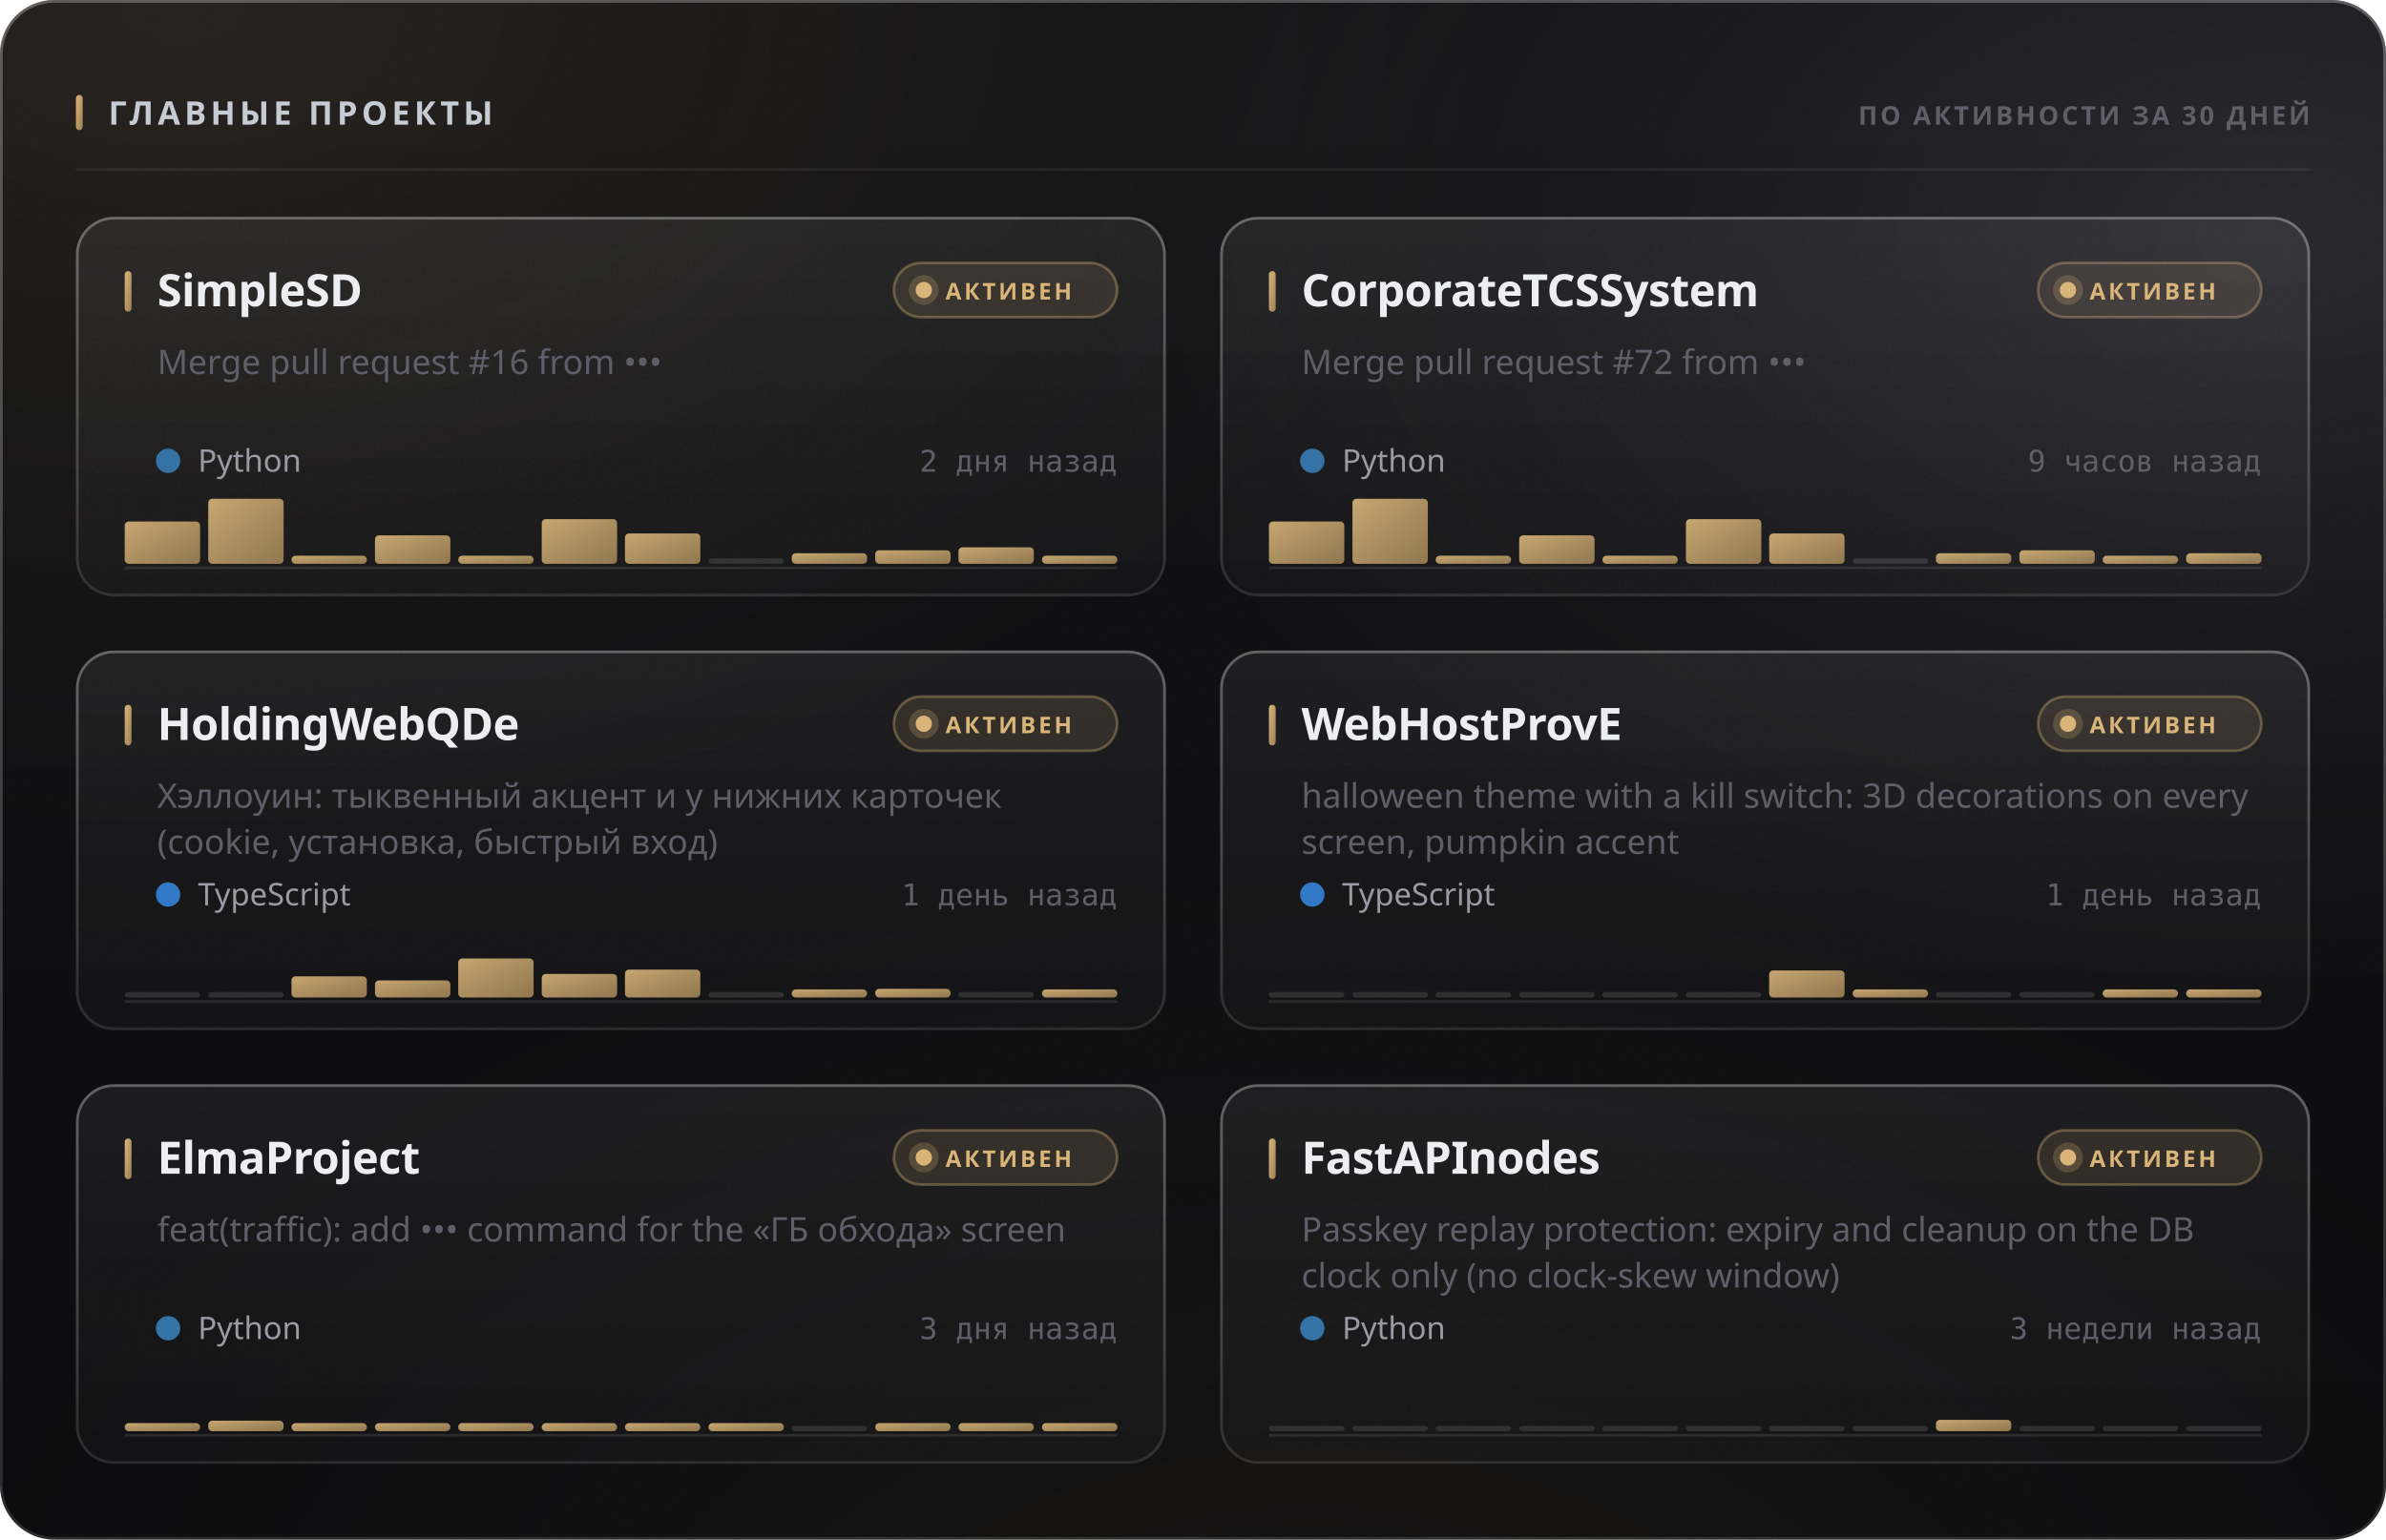
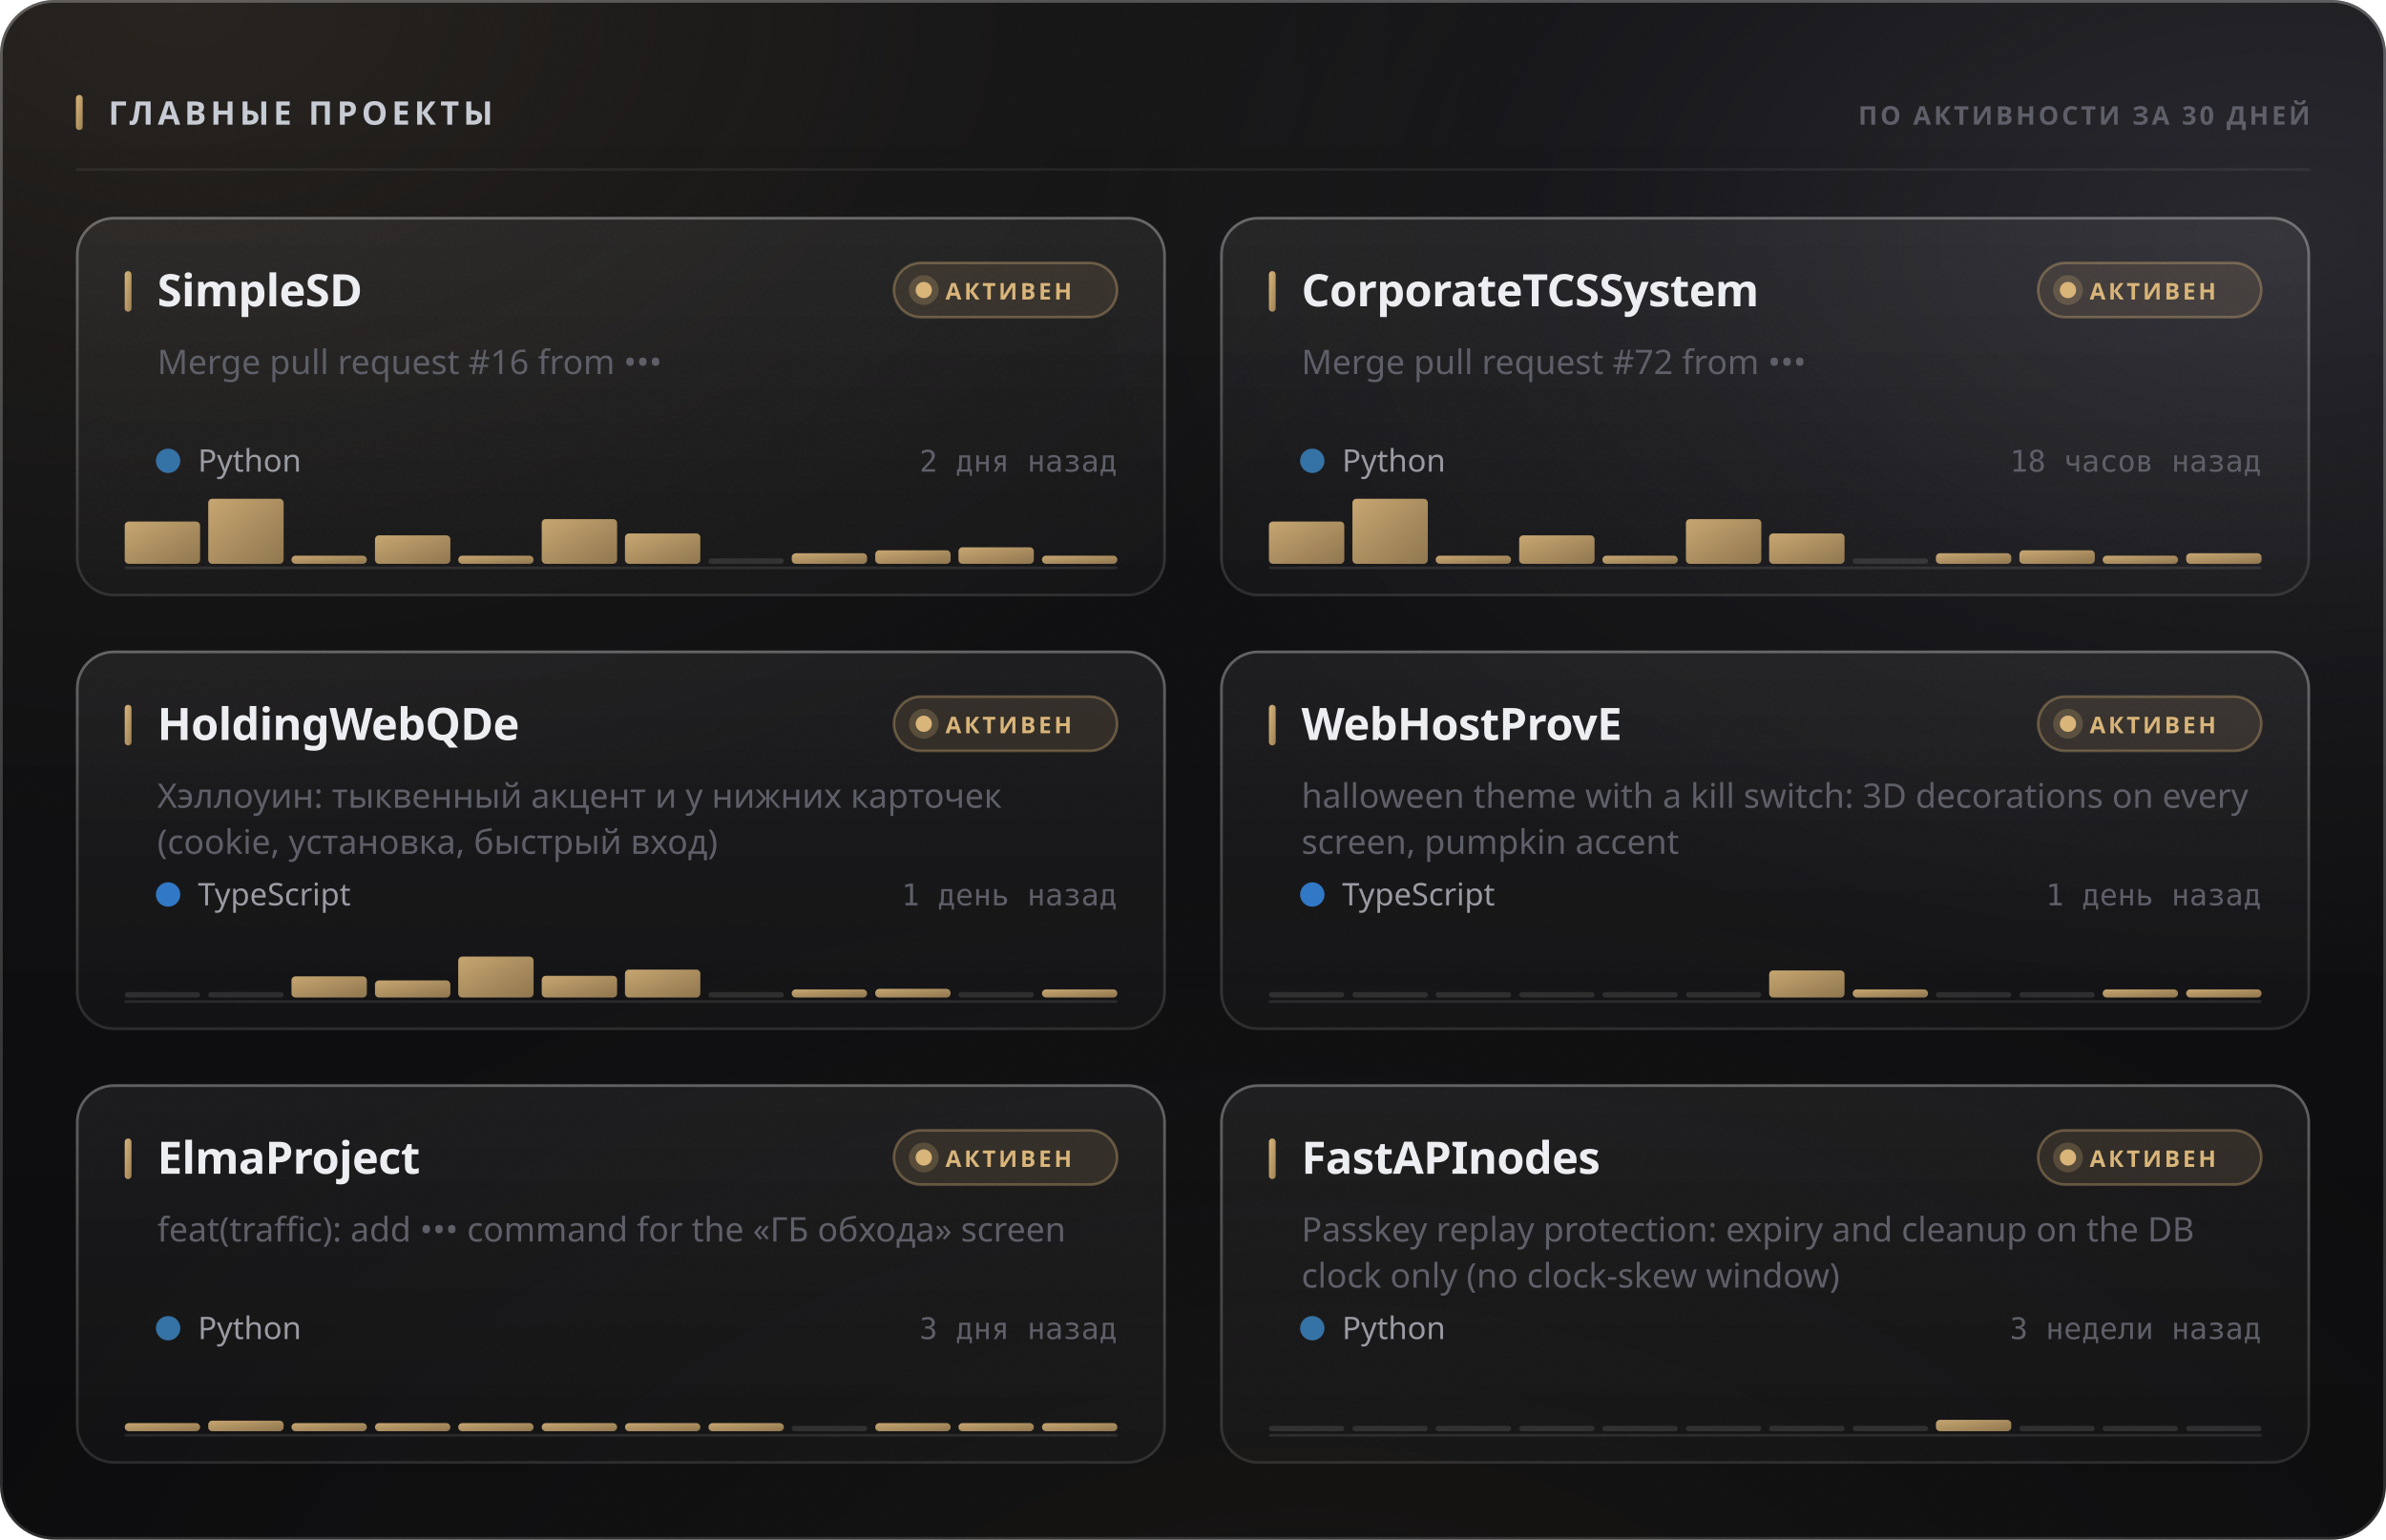
<svg xmlns="http://www.w3.org/2000/svg" width="880" height="568" viewBox="0 0 880 568" role="img">
  <style>
  text { font-family: -apple-system, BlinkMacSystemFont, 'Segoe UI', 'Noto Sans', Helvetica, Arial, sans-serif; }
  .mono { font-family: ui-monospace, 'SF Mono', 'Cascadia Mono', 'DejaVu Sans Mono', Menlo, Consolas, monospace; font-variant-numeric: tabular-nums; }
  .caps { letter-spacing: .1em; text-transform: uppercase; }

  @keyframes sheen  { from { transform: translateX(-120%); } to { transform: translateX(260%); } }
  @keyframes rise   { from { opacity: 0; transform: translateY(6px); } to { opacity: 1; transform: none; } }
  @keyframes slide  { from { opacity: 0; transform: translateX(-8px); } to { opacity: 1; transform: none; } }
  @keyframes grow   { from { transform: scaleY(0); } to { transform: scaleY(1); } }
  @keyframes widen  { from { transform: scaleX(0); } to { transform: scaleX(1); } }
  @keyframes draw   { from { stroke-dashoffset: 200; } to { stroke-dashoffset: 0; } }

  .sheen { animation: sheen 5.5s cubic-bezier(.45,0,.2,1) infinite; }
  .rise  { animation: rise .5s cubic-bezier(.16,1,.3,1) both; }
  .slide { animation: slide .42s cubic-bezier(.16,1,.3,1) both; }
  .bar   { transform-box: fill-box; transform-origin: 50% 100%;
           animation: grow .62s cubic-bezier(.16,1,.3,1) both; }
  .fill  { transform-box: fill-box; transform-origin: 0% 50%;
           animation: widen .8s cubic-bezier(.16,1,.3,1) both; }
  /* The hidden start state lives in the keyframes, never in the static rule.
     A renderer that ignores CSS animations then falls back to the FINISHED
     state — a drawn line, visible text — instead of an empty panel. */
  .spark { stroke-dasharray: 200;
           animation: draw 1.1s cubic-bezier(.16,1,.3,1) both; }

  @media (prefers-reduced-motion: reduce) {
    .sheen { animation: none; opacity: 0; }
    .rise, .slide, .bar, .fill, .spark { animation: none; opacity: 1; transform: none;
                                         stroke-dashoffset: 0; }
  }</style>
  <defs>
    <filter id="grain5" x="0" y="0" width="100%" height="100%">
      <feTurbulence type="fractalNoise" baseFrequency="0.85" numOctaves="3" stitchTiles="stitch" />
      <feColorMatrix type="saturate" values="0" />
    </filter>
    <linearGradient id="accent1" x1="0" y1="0" x2="1" y2="1">
      <stop offset="0%" stop-color="#d9b57a" />
      <stop offset="100%" stop-color="#9d8155" />
    </linearGradient>
    <radialGradient id="aurora6" cx="0.08" cy="0" r="0.55">
      <stop offset="0%" stop-color="#d9b47a" stop-opacity="0.1" />
      <stop offset="55%" stop-color="#d9b47a" stop-opacity="0.035" />
      <stop offset="100%" stop-color="#d9b47a" stop-opacity="0" />
    </radialGradient>
    <radialGradient id="aurora7" cx="0.95" cy="0.15" r="0.5">
      <stop offset="0%" stop-color="#706f83" stop-opacity="0.22" />
      <stop offset="55%" stop-color="#706f83" stop-opacity="0.077" />
      <stop offset="100%" stop-color="#706f83" stop-opacity="0" />
    </radialGradient>
    <radialGradient id="aurora8" cx="0.55" cy="1.15" r="0.6">
      <stop offset="0%" stop-color="#b39b74" stop-opacity="0.07" />
      <stop offset="55%" stop-color="#b39b74" stop-opacity="0.025" />
      <stop offset="100%" stop-color="#b39b74" stop-opacity="0" />
    </radialGradient>
    <linearGradient id="glass2" x1="0" y1="0" x2="0" y2="1">
      <stop offset="0%" stop-color="#ffffff" stop-opacity="0.036" />
      <stop offset="100%" stop-color="#ffffff" stop-opacity="0.007" />
    </linearGradient>
    <linearGradient id="rim3" x1="0" y1="0" x2="0" y2="1">
      <stop offset="0%" stop-color="#ffffff" stop-opacity="0.182" />
      <stop offset="100%" stop-color="#ffffff" stop-opacity="0.025" />
    </linearGradient>
    <linearGradient id="spec4" x1="0" y1="0" x2="1" y2="0">
      <stop offset="0%" stop-color="#ffffff" stop-opacity="0" />
      <stop offset="35%" stop-color="#ffffff" stop-opacity="0.336" />
      <stop offset="70%" stop-color="#ffffff" stop-opacity="0.118" />
      <stop offset="100%" stop-color="#ffffff" stop-opacity="0" />
    </linearGradient>
    <linearGradient id="cardglass9" x1="0" y1="0" x2="0" y2="1">
      <stop offset="0%" stop-color="#ffffff" stop-opacity="0.06" />
      <stop offset="100%" stop-color="#ffffff" stop-opacity="0.018" />
    </linearGradient>
    <linearGradient id="cardrim10" x1="0" y1="0" x2="0" y2="1">
      <stop offset="0%" stop-color="#ffffff" stop-opacity="0.26" />
      <stop offset="100%" stop-color="#ffffff" stop-opacity="0.05" />
    </linearGradient>
    <linearGradient id="cardspec11" x1="0" y1="0" x2="1" y2="0">
      <stop offset="0%" stop-color="#ffffff" stop-opacity="0" />
      <stop offset="35%" stop-color="#ffffff" stop-opacity="0.42" />
      <stop offset="70%" stop-color="#ffffff" stop-opacity="0.147" />
      <stop offset="100%" stop-color="#ffffff" stop-opacity="0" />
    </linearGradient>
    <linearGradient id="cardglass12" x1="0" y1="0" x2="0" y2="1">
      <stop offset="0%" stop-color="#ffffff" stop-opacity="0.06" />
      <stop offset="100%" stop-color="#ffffff" stop-opacity="0.018" />
    </linearGradient>
    <linearGradient id="cardrim13" x1="0" y1="0" x2="0" y2="1">
      <stop offset="0%" stop-color="#ffffff" stop-opacity="0.26" />
      <stop offset="100%" stop-color="#ffffff" stop-opacity="0.05" />
    </linearGradient>
    <linearGradient id="cardspec14" x1="0" y1="0" x2="1" y2="0">
      <stop offset="0%" stop-color="#ffffff" stop-opacity="0" />
      <stop offset="35%" stop-color="#ffffff" stop-opacity="0.42" />
      <stop offset="70%" stop-color="#ffffff" stop-opacity="0.147" />
      <stop offset="100%" stop-color="#ffffff" stop-opacity="0" />
    </linearGradient>
    <linearGradient id="cardglass15" x1="0" y1="0" x2="0" y2="1">
      <stop offset="0%" stop-color="#ffffff" stop-opacity="0.06" />
      <stop offset="100%" stop-color="#ffffff" stop-opacity="0.018" />
    </linearGradient>
    <linearGradient id="cardrim16" x1="0" y1="0" x2="0" y2="1">
      <stop offset="0%" stop-color="#ffffff" stop-opacity="0.26" />
      <stop offset="100%" stop-color="#ffffff" stop-opacity="0.05" />
    </linearGradient>
    <linearGradient id="cardspec17" x1="0" y1="0" x2="1" y2="0">
      <stop offset="0%" stop-color="#ffffff" stop-opacity="0" />
      <stop offset="35%" stop-color="#ffffff" stop-opacity="0.42" />
      <stop offset="70%" stop-color="#ffffff" stop-opacity="0.147" />
      <stop offset="100%" stop-color="#ffffff" stop-opacity="0" />
    </linearGradient>
    <linearGradient id="cardglass18" x1="0" y1="0" x2="0" y2="1">
      <stop offset="0%" stop-color="#ffffff" stop-opacity="0.06" />
      <stop offset="100%" stop-color="#ffffff" stop-opacity="0.018" />
    </linearGradient>
    <linearGradient id="cardrim19" x1="0" y1="0" x2="0" y2="1">
      <stop offset="0%" stop-color="#ffffff" stop-opacity="0.26" />
      <stop offset="100%" stop-color="#ffffff" stop-opacity="0.05" />
    </linearGradient>
    <linearGradient id="cardspec20" x1="0" y1="0" x2="1" y2="0">
      <stop offset="0%" stop-color="#ffffff" stop-opacity="0" />
      <stop offset="35%" stop-color="#ffffff" stop-opacity="0.42" />
      <stop offset="70%" stop-color="#ffffff" stop-opacity="0.147" />
      <stop offset="100%" stop-color="#ffffff" stop-opacity="0" />
    </linearGradient>
    <linearGradient id="cardglass21" x1="0" y1="0" x2="0" y2="1">
      <stop offset="0%" stop-color="#ffffff" stop-opacity="0.06" />
      <stop offset="100%" stop-color="#ffffff" stop-opacity="0.018" />
    </linearGradient>
    <linearGradient id="cardrim22" x1="0" y1="0" x2="0" y2="1">
      <stop offset="0%" stop-color="#ffffff" stop-opacity="0.26" />
      <stop offset="100%" stop-color="#ffffff" stop-opacity="0.05" />
    </linearGradient>
    <linearGradient id="cardspec23" x1="0" y1="0" x2="1" y2="0">
      <stop offset="0%" stop-color="#ffffff" stop-opacity="0" />
      <stop offset="35%" stop-color="#ffffff" stop-opacity="0.42" />
      <stop offset="70%" stop-color="#ffffff" stop-opacity="0.147" />
      <stop offset="100%" stop-color="#ffffff" stop-opacity="0" />
    </linearGradient>
    <linearGradient id="cardglass24" x1="0" y1="0" x2="0" y2="1">
      <stop offset="0%" stop-color="#ffffff" stop-opacity="0.06" />
      <stop offset="100%" stop-color="#ffffff" stop-opacity="0.018" />
    </linearGradient>
    <linearGradient id="cardrim25" x1="0" y1="0" x2="0" y2="1">
      <stop offset="0%" stop-color="#ffffff" stop-opacity="0.26" />
      <stop offset="100%" stop-color="#ffffff" stop-opacity="0.05" />
    </linearGradient>
    <linearGradient id="cardspec26" x1="0" y1="0" x2="1" y2="0">
      <stop offset="0%" stop-color="#ffffff" stop-opacity="0" />
      <stop offset="35%" stop-color="#ffffff" stop-opacity="0.42" />
      <stop offset="70%" stop-color="#ffffff" stop-opacity="0.147" />
      <stop offset="100%" stop-color="#ffffff" stop-opacity="0" />
    </linearGradient>
  </defs>
  <rect width="880" height="568" rx="20" fill="#0a0a0c" />
  <rect width="880" height="568" rx="20" fill="url(#aurora6)" />
  <rect width="880" height="568" rx="20" fill="url(#aurora7)" />
  <rect width="880" height="568" rx="20" fill="url(#aurora8)" />
  <rect width="880" height="568" rx="20" fill="url(#glass2)" />
  <rect width="880" height="568" rx="20" filter="url(#grain5)" opacity="0.085" style="mix-blend-mode:overlay" />
  <rect x=".5" y=".5" width="879" height="567" rx="19.5" fill="none" stroke="rgba(255,255,255,0.11)" />
  <rect x=".5" y=".5" width="879" height="567" rx="19.5" fill="none" stroke="url(#rim3)" />
  <path d="M20 1 H860" stroke="url(#spec4)" stroke-width="1.2" fill="none" />
  <rect x="28" y="35" width="2.5" height="13" rx="1.25" fill="url(#accent1)" />
  <text x="40" y="46" font-size="12" font-weight="700" fill="#c7cbd4" letter-spacing="0.13em">ГЛАВНЫЕ ПРОЕКТЫ</text>
  <text x="852" y="46" font-size="9.5" font-weight="600" fill="#5e5f68" text-anchor="end" letter-spacing="0.11em">ПО АКТИВНОСТИ ЗА 30 ДНЕЙ</text>
  <path d="M28 62.5 H852" stroke="rgba(255,255,255,0.06)" stroke-width="1" />
  <g class="rise" opacity="1" style="">
    <rect x="28" y="80" width="402" height="140" rx="14" fill="url(#cardglass9)" />
    <rect x="28" y="80" width="402" height="140" rx="14" filter="url(#grain5)" opacity="0.068" style="mix-blend-mode:overlay" />
    <rect x="28.5" y="80.5" width="401" height="139" rx="13.5" fill="none" stroke="rgba(255,255,255,0.06)" />
    <rect x="28.5" y="80.5" width="401" height="139" rx="13.5" fill="none" stroke="url(#cardrim10)" />
    <path d="M42 81 H416" stroke="url(#cardspec11)" stroke-width="1" fill="none" />
    <rect x="46" y="100" width="2.5" height="15" rx="1.25" fill="url(#accent1)" />
    <text x="58" y="113" font-size="16.5" font-weight="700" fill="#edeef2" letter-spacing="-0.01em">SimpleSD</text>
    <rect x="329.709" y="97" width="82.291" height="20" rx="10" fill="rgba(217,181,122,0.12)" stroke="rgba(217,181,122,0.35)" />
    <circle cx="340.709" cy="107" r="3" fill="#d9b57a" />
    <circle cx="340.709" cy="107" r="5.5" fill="#d9b57a" opacity=".22" />
    <text x="348.709" y="110.5" font-size="8.5" font-weight="700" fill="#d9b57a" letter-spacing="0.12em">АКТИВЕН</text>
    <text x="58" y="138" font-size="12.5" font-weight="400" fill="#5e5f68">Merge pull request #16 from •••</text>
    <circle cx="62" cy="170" r="4.5" fill="#3572A5" />
    <text x="73" y="174" font-size="11.5" font-weight="400" fill="#9a9ba3">Python</text>
    <text x="412" y="174" font-size="11" font-weight="400" fill="#5e5f68" text-anchor="end" class="mono">2 дня назад</text>
    <path d="M46 209.5 H412" stroke="rgba(255,255,255,0.096)" stroke-width="1" />
    <g class="bar" style="animation-delay:0.18s">
      <rect x="46.0" y="192.4" width="27.8" height="15.6" rx="1.5" fill="url(#accent1)" opacity="0.9" />
      <rect x="76.8" y="184.0" width="27.8" height="24.0" rx="1.5" fill="url(#accent1)" opacity="0.9" />
      <rect x="107.5" y="205.0" width="27.8" height="3.0" rx="1.5" fill="url(#accent1)" opacity="0.9" />
      <rect x="138.3" y="197.5" width="27.8" height="10.5" rx="1.5" fill="url(#accent1)" opacity="0.9" />
      <rect x="169.0" y="205.0" width="27.8" height="3.0" rx="1.5" fill="url(#accent1)" opacity="0.9" />
      <rect x="199.8" y="191.5" width="27.8" height="16.5" rx="1.5" fill="url(#accent1)" opacity="0.9" />
      <rect x="230.5" y="196.8" width="27.8" height="11.2" rx="1.5" fill="url(#accent1)" opacity="0.9" />
      <rect x="261.3" y="206.0" width="27.8" height="2" rx="1" fill="rgba(255,255,255,0.11)" />
      <rect x="292.0" y="204.1" width="27.8" height="3.9" rx="1.5" fill="url(#accent1)" opacity="0.9" />
      <rect x="322.8" y="203.0" width="27.8" height="5.0" rx="1.5" fill="url(#accent1)" opacity="0.9" />
      <rect x="353.5" y="201.9" width="27.8" height="6.1" rx="1.5" fill="url(#accent1)" opacity="0.9" />
      <rect x="384.3" y="205.0" width="27.8" height="3.0" rx="1.5" fill="url(#accent1)" opacity="0.9" />
    </g>
  </g>
  <g class="rise" opacity="1" style=" animation-delay:0.055s;">
    <rect x="450" y="80" width="402" height="140" rx="14" fill="url(#cardglass12)" />
    <rect x="450" y="80" width="402" height="140" rx="14" filter="url(#grain5)" opacity="0.068" style="mix-blend-mode:overlay" />
    <rect x="450.5" y="80.5" width="401" height="139" rx="13.5" fill="none" stroke="rgba(255,255,255,0.06)" />
    <rect x="450.5" y="80.5" width="401" height="139" rx="13.5" fill="none" stroke="url(#cardrim13)" />
    <path d="M464 81 H838" stroke="url(#cardspec14)" stroke-width="1" fill="none" />
    <rect x="468" y="100" width="2.5" height="15" rx="1.25" fill="url(#accent1)" />
    <text x="480" y="113" font-size="16.5" font-weight="700" fill="#edeef2" letter-spacing="-0.01em">CorporateTCSSystem</text>
    <rect x="751.709" y="97" width="82.291" height="20" rx="10" fill="rgba(217,181,122,0.12)" stroke="rgba(217,181,122,0.35)" />
    <circle cx="762.709" cy="107" r="3" fill="#d9b57a" />
    <circle cx="762.709" cy="107" r="5.5" fill="#d9b57a" opacity=".22" />
    <text x="770.709" y="110.5" font-size="8.5" font-weight="700" fill="#d9b57a" letter-spacing="0.12em">АКТИВЕН</text>
    <text x="480" y="138" font-size="12.5" font-weight="400" fill="#5e5f68">Merge pull request #72 from •••</text>
    <circle cx="484" cy="170" r="4.5" fill="#3572A5" />
    <text x="495" y="174" font-size="11.5" font-weight="400" fill="#9a9ba3">Python</text>
-     <text x="834" y="174" font-size="11" font-weight="400" fill="#5e5f68" text-anchor="end" class="mono">9 часов назад</text>
+     <text x="834" y="174" font-size="11" font-weight="400" fill="#5e5f68" text-anchor="end" class="mono">18 часов назад</text>
    <path d="M468 209.5 H834" stroke="rgba(255,255,255,0.096)" stroke-width="1" />
    <g class="bar" style="animation-delay:0.24s">
      <rect x="468.0" y="192.4" width="27.8" height="15.6" rx="1.5" fill="url(#accent1)" opacity="0.9" />
      <rect x="498.8" y="184.0" width="27.8" height="24.0" rx="1.5" fill="url(#accent1)" opacity="0.9" />
      <rect x="529.5" y="205.0" width="27.8" height="3.0" rx="1.5" fill="url(#accent1)" opacity="0.9" />
      <rect x="560.3" y="197.5" width="27.8" height="10.5" rx="1.5" fill="url(#accent1)" opacity="0.9" />
      <rect x="591.0" y="205.0" width="27.8" height="3.0" rx="1.5" fill="url(#accent1)" opacity="0.9" />
      <rect x="621.8" y="191.5" width="27.8" height="16.5" rx="1.5" fill="url(#accent1)" opacity="0.9" />
      <rect x="652.5" y="196.8" width="27.8" height="11.2" rx="1.5" fill="url(#accent1)" opacity="0.9" />
      <rect x="683.3" y="206.0" width="27.8" height="2" rx="1" fill="rgba(255,255,255,0.11)" />
      <rect x="714.0" y="204.1" width="27.8" height="3.9" rx="1.5" fill="url(#accent1)" opacity="0.9" />
      <rect x="744.8" y="203.0" width="27.8" height="5.0" rx="1.5" fill="url(#accent1)" opacity="0.9" />
      <rect x="775.5" y="205.0" width="27.8" height="3.0" rx="1.5" fill="url(#accent1)" opacity="0.9" />
      <rect x="806.3" y="204.1" width="27.8" height="3.9" rx="1.5" fill="url(#accent1)" opacity="0.9" />
    </g>
  </g>
  <g class="rise" opacity="1" style=" animation-delay:0.110s;">
    <rect x="28" y="240" width="402" height="140" rx="14" fill="url(#cardglass15)" />
    <rect x="28" y="240" width="402" height="140" rx="14" filter="url(#grain5)" opacity="0.068" style="mix-blend-mode:overlay" />
    <rect x="28.5" y="240.5" width="401" height="139" rx="13.5" fill="none" stroke="rgba(255,255,255,0.06)" />
    <rect x="28.5" y="240.5" width="401" height="139" rx="13.5" fill="none" stroke="url(#cardrim16)" />
    <path d="M42 241 H416" stroke="url(#cardspec17)" stroke-width="1" fill="none" />
    <rect x="46" y="260" width="2.5" height="15" rx="1.25" fill="url(#accent1)" />
    <text x="58" y="273" font-size="16.5" font-weight="700" fill="#edeef2" letter-spacing="-0.01em">HoldingWebQDe</text>
    <rect x="329.709" y="257" width="82.291" height="20" rx="10" fill="rgba(217,181,122,0.12)" stroke="rgba(217,181,122,0.35)" />
    <circle cx="340.709" cy="267" r="3" fill="#d9b57a" />
    <circle cx="340.709" cy="267" r="5.5" fill="#d9b57a" opacity=".22" />
    <text x="348.709" y="270.5" font-size="8.5" font-weight="700" fill="#d9b57a" letter-spacing="0.12em">АКТИВЕН</text>
    <text x="58" y="298" font-size="12.5" font-weight="400" fill="#5e5f68">Хэллоуин: тыквенный акцент и у нижних карточек</text>
    <text x="58" y="315" font-size="12.5" font-weight="400" fill="#5e5f68">(cookie, установка, быстрый вход)</text>
    <circle cx="62" cy="330" r="4.5" fill="#3178c6" />
    <text x="73" y="334" font-size="11.5" font-weight="400" fill="#9a9ba3">TypeScript</text>
    <text x="412" y="334" font-size="11" font-weight="400" fill="#5e5f68" text-anchor="end" class="mono">1 день назад</text>
    <path d="M46 369.5 H412" stroke="rgba(255,255,255,0.096)" stroke-width="1" />
    <g class="bar" style="animation-delay:0.3s">
      <rect x="46.0" y="366.0" width="27.8" height="2" rx="1" fill="rgba(255,255,255,0.11)" />
      <rect x="76.8" y="366.0" width="27.8" height="2" rx="1" fill="rgba(255,255,255,0.11)" />
      <rect x="107.5" y="360.2" width="27.8" height="7.8" rx="1.5" fill="url(#accent1)" opacity="0.9" />
      <rect x="138.3" y="361.7" width="27.8" height="6.3" rx="1.5" fill="url(#accent1)" opacity="0.9" />
-       <rect x="169.0" y="353.6" width="27.8" height="14.4" rx="1.5" fill="url(#accent1)" opacity="0.9" />
-       <rect x="199.8" y="359.3" width="27.8" height="8.7" rx="1.5" fill="url(#accent1)" opacity="0.9" />
+       <rect x="169.0" y="352.9" width="27.8" height="15.1" rx="1.5" fill="url(#accent1)" opacity="0.9" />
+       <rect x="199.8" y="360.0" width="27.8" height="8.0" rx="1.5" fill="url(#accent1)" opacity="0.9" />
      <rect x="230.5" y="357.7" width="27.8" height="10.3" rx="1.5" fill="url(#accent1)" opacity="0.9" />
      <rect x="261.3" y="366.0" width="27.8" height="2" rx="1" fill="rgba(255,255,255,0.11)" />
      <rect x="292.0" y="365.0" width="27.8" height="3.0" rx="1.5" fill="url(#accent1)" opacity="0.9" />
      <rect x="322.8" y="364.8" width="27.8" height="3.2" rx="1.5" fill="url(#accent1)" opacity="0.9" />
      <rect x="353.5" y="366.0" width="27.8" height="2" rx="1" fill="rgba(255,255,255,0.11)" />
      <rect x="384.3" y="365.0" width="27.8" height="3.0" rx="1.5" fill="url(#accent1)" opacity="0.9" />
    </g>
  </g>
  <g class="rise" opacity="1" style=" animation-delay:0.165s;">
    <rect x="450" y="240" width="402" height="140" rx="14" fill="url(#cardglass18)" />
    <rect x="450" y="240" width="402" height="140" rx="14" filter="url(#grain5)" opacity="0.068" style="mix-blend-mode:overlay" />
    <rect x="450.5" y="240.5" width="401" height="139" rx="13.5" fill="none" stroke="rgba(255,255,255,0.06)" />
    <rect x="450.5" y="240.5" width="401" height="139" rx="13.5" fill="none" stroke="url(#cardrim19)" />
    <path d="M464 241 H838" stroke="url(#cardspec20)" stroke-width="1" fill="none" />
    <rect x="468" y="260" width="2.5" height="15" rx="1.25" fill="url(#accent1)" />
    <text x="480" y="273" font-size="16.5" font-weight="700" fill="#edeef2" letter-spacing="-0.01em">WebHostProvE</text>
    <rect x="751.709" y="257" width="82.291" height="20" rx="10" fill="rgba(217,181,122,0.12)" stroke="rgba(217,181,122,0.35)" />
    <circle cx="762.709" cy="267" r="3" fill="#d9b57a" />
    <circle cx="762.709" cy="267" r="5.5" fill="#d9b57a" opacity=".22" />
    <text x="770.709" y="270.5" font-size="8.5" font-weight="700" fill="#d9b57a" letter-spacing="0.12em">АКТИВЕН</text>
    <text x="480" y="298" font-size="12.5" font-weight="400" fill="#5e5f68">halloween theme with a kill switch: 3D decorations on every</text>
    <text x="480" y="315" font-size="12.5" font-weight="400" fill="#5e5f68">screen, pumpkin accent</text>
    <circle cx="484" cy="330" r="4.5" fill="#3178c6" />
    <text x="495" y="334" font-size="11.5" font-weight="400" fill="#9a9ba3">TypeScript</text>
    <text x="834" y="334" font-size="11" font-weight="400" fill="#5e5f68" text-anchor="end" class="mono">1 день назад</text>
    <path d="M468 369.5 H834" stroke="rgba(255,255,255,0.096)" stroke-width="1" />
    <g class="bar" style="animation-delay:0.36s">
      <rect x="468.0" y="366.0" width="27.8" height="2" rx="1" fill="rgba(255,255,255,0.11)" />
      <rect x="498.8" y="366.0" width="27.8" height="2" rx="1" fill="rgba(255,255,255,0.11)" />
      <rect x="529.5" y="366.0" width="27.8" height="2" rx="1" fill="rgba(255,255,255,0.11)" />
      <rect x="560.3" y="366.0" width="27.8" height="2" rx="1" fill="rgba(255,255,255,0.11)" />
      <rect x="591.0" y="366.0" width="27.8" height="2" rx="1" fill="rgba(255,255,255,0.11)" />
      <rect x="621.8" y="366.0" width="27.8" height="2" rx="1" fill="rgba(255,255,255,0.11)" />
      <rect x="652.5" y="358.0" width="27.8" height="10.0" rx="1.5" fill="url(#accent1)" opacity="0.9" />
      <rect x="683.3" y="365.0" width="27.8" height="3.0" rx="1.5" fill="url(#accent1)" opacity="0.9" />
      <rect x="714.0" y="366.0" width="27.8" height="2" rx="1" fill="rgba(255,255,255,0.11)" />
      <rect x="744.8" y="366.0" width="27.8" height="2" rx="1" fill="rgba(255,255,255,0.11)" />
      <rect x="775.5" y="365.0" width="27.8" height="3.0" rx="1.5" fill="url(#accent1)" opacity="0.9" />
      <rect x="806.3" y="365.0" width="27.8" height="3.0" rx="1.5" fill="url(#accent1)" opacity="0.9" />
    </g>
  </g>
  <g class="rise" opacity="1" style=" animation-delay:0.220s;">
    <rect x="28" y="400" width="402" height="140" rx="14" fill="url(#cardglass21)" />
    <rect x="28" y="400" width="402" height="140" rx="14" filter="url(#grain5)" opacity="0.068" style="mix-blend-mode:overlay" />
    <rect x="28.5" y="400.5" width="401" height="139" rx="13.5" fill="none" stroke="rgba(255,255,255,0.06)" />
    <rect x="28.5" y="400.5" width="401" height="139" rx="13.5" fill="none" stroke="url(#cardrim22)" />
    <path d="M42 401 H416" stroke="url(#cardspec23)" stroke-width="1" fill="none" />
    <rect x="46" y="420" width="2.5" height="15" rx="1.25" fill="url(#accent1)" />
    <text x="58" y="433" font-size="16.5" font-weight="700" fill="#edeef2" letter-spacing="-0.01em">ElmaProject</text>
    <rect x="329.709" y="417" width="82.291" height="20" rx="10" fill="rgba(217,181,122,0.12)" stroke="rgba(217,181,122,0.35)" />
    <circle cx="340.709" cy="427" r="3" fill="#d9b57a" />
    <circle cx="340.709" cy="427" r="5.5" fill="#d9b57a" opacity=".22" />
    <text x="348.709" y="430.5" font-size="8.5" font-weight="700" fill="#d9b57a" letter-spacing="0.12em">АКТИВЕН</text>
    <text x="58" y="458" font-size="12.5" font-weight="400" fill="#5e5f68">feat(traffic): add ••• command for the «ГБ обхода» screen</text>
    <circle cx="62" cy="490" r="4.5" fill="#3572A5" />
    <text x="73" y="494" font-size="11.5" font-weight="400" fill="#9a9ba3">Python</text>
    <text x="412" y="494" font-size="11" font-weight="400" fill="#5e5f68" text-anchor="end" class="mono">3 дня назад</text>
    <path d="M46 529.5 H412" stroke="rgba(255,255,255,0.096)" stroke-width="1" />
    <g class="bar" style="animation-delay:0.42s">
      <rect x="46.0" y="525.0" width="27.8" height="3.0" rx="1.5" fill="url(#accent1)" opacity="0.9" />
      <rect x="76.8" y="524.1" width="27.8" height="3.9" rx="1.5" fill="url(#accent1)" opacity="0.9" />
      <rect x="107.5" y="525.0" width="27.8" height="3.0" rx="1.5" fill="url(#accent1)" opacity="0.9" />
      <rect x="138.3" y="525.0" width="27.8" height="3.0" rx="1.5" fill="url(#accent1)" opacity="0.9" />
      <rect x="169.0" y="525.0" width="27.8" height="3.0" rx="1.5" fill="url(#accent1)" opacity="0.9" />
      <rect x="199.8" y="525.0" width="27.8" height="3.0" rx="1.5" fill="url(#accent1)" opacity="0.9" />
      <rect x="230.5" y="525.0" width="27.8" height="3.0" rx="1.5" fill="url(#accent1)" opacity="0.9" />
      <rect x="261.3" y="525.0" width="27.8" height="3.0" rx="1.5" fill="url(#accent1)" opacity="0.9" />
      <rect x="292.0" y="526.0" width="27.8" height="2" rx="1" fill="rgba(255,255,255,0.11)" />
      <rect x="322.8" y="525.0" width="27.8" height="3.0" rx="1.5" fill="url(#accent1)" opacity="0.9" />
      <rect x="353.5" y="525.0" width="27.8" height="3.0" rx="1.5" fill="url(#accent1)" opacity="0.9" />
      <rect x="384.3" y="525.0" width="27.8" height="3.0" rx="1.5" fill="url(#accent1)" opacity="0.9" />
    </g>
  </g>
  <g class="rise" opacity="1" style=" animation-delay:0.275s;">
    <rect x="450" y="400" width="402" height="140" rx="14" fill="url(#cardglass24)" />
    <rect x="450" y="400" width="402" height="140" rx="14" filter="url(#grain5)" opacity="0.068" style="mix-blend-mode:overlay" />
    <rect x="450.5" y="400.5" width="401" height="139" rx="13.5" fill="none" stroke="rgba(255,255,255,0.06)" />
    <rect x="450.5" y="400.5" width="401" height="139" rx="13.5" fill="none" stroke="url(#cardrim25)" />
    <path d="M464 401 H838" stroke="url(#cardspec26)" stroke-width="1" fill="none" />
    <rect x="468" y="420" width="2.5" height="15" rx="1.25" fill="url(#accent1)" />
    <text x="480" y="433" font-size="16.5" font-weight="700" fill="#edeef2" letter-spacing="-0.01em">FastAPInodes</text>
    <rect x="751.709" y="417" width="82.291" height="20" rx="10" fill="rgba(217,181,122,0.12)" stroke="rgba(217,181,122,0.35)" />
    <circle cx="762.709" cy="427" r="3" fill="#d9b57a" />
    <circle cx="762.709" cy="427" r="5.5" fill="#d9b57a" opacity=".22" />
    <text x="770.709" y="430.5" font-size="8.5" font-weight="700" fill="#d9b57a" letter-spacing="0.12em">АКТИВЕН</text>
    <text x="480" y="458" font-size="12.5" font-weight="400" fill="#5e5f68">Passkey replay protection: expiry and cleanup on the DB</text>
    <text x="480" y="475" font-size="12.5" font-weight="400" fill="#5e5f68">clock only (no clock-skew window)</text>
    <circle cx="484" cy="490" r="4.5" fill="#3572A5" />
    <text x="495" y="494" font-size="11.5" font-weight="400" fill="#9a9ba3">Python</text>
    <text x="834" y="494" font-size="11" font-weight="400" fill="#5e5f68" text-anchor="end" class="mono">3 недели назад</text>
    <path d="M468 529.5 H834" stroke="rgba(255,255,255,0.096)" stroke-width="1" />
    <g class="bar" style="animation-delay:0.48s">
      <rect x="468.0" y="526.0" width="27.8" height="2" rx="1" fill="rgba(255,255,255,0.11)" />
      <rect x="498.8" y="526.0" width="27.8" height="2" rx="1" fill="rgba(255,255,255,0.11)" />
      <rect x="529.5" y="526.0" width="27.8" height="2" rx="1" fill="rgba(255,255,255,0.11)" />
      <rect x="560.3" y="526.0" width="27.8" height="2" rx="1" fill="rgba(255,255,255,0.11)" />
      <rect x="591.0" y="526.0" width="27.8" height="2" rx="1" fill="rgba(255,255,255,0.11)" />
      <rect x="621.8" y="526.0" width="27.8" height="2" rx="1" fill="rgba(255,255,255,0.11)" />
      <rect x="652.5" y="526.0" width="27.8" height="2" rx="1" fill="rgba(255,255,255,0.11)" />
      <rect x="683.3" y="526.0" width="27.8" height="2" rx="1" fill="rgba(255,255,255,0.11)" />
      <rect x="714.0" y="523.8" width="27.8" height="4.2" rx="1.5" fill="url(#accent1)" opacity="0.9" />
      <rect x="744.8" y="526.0" width="27.8" height="2" rx="1" fill="rgba(255,255,255,0.11)" />
      <rect x="775.5" y="526.0" width="27.8" height="2" rx="1" fill="rgba(255,255,255,0.11)" />
      <rect x="806.3" y="526.0" width="27.8" height="2" rx="1" fill="rgba(255,255,255,0.11)" />
    </g>
  </g>
</svg>
